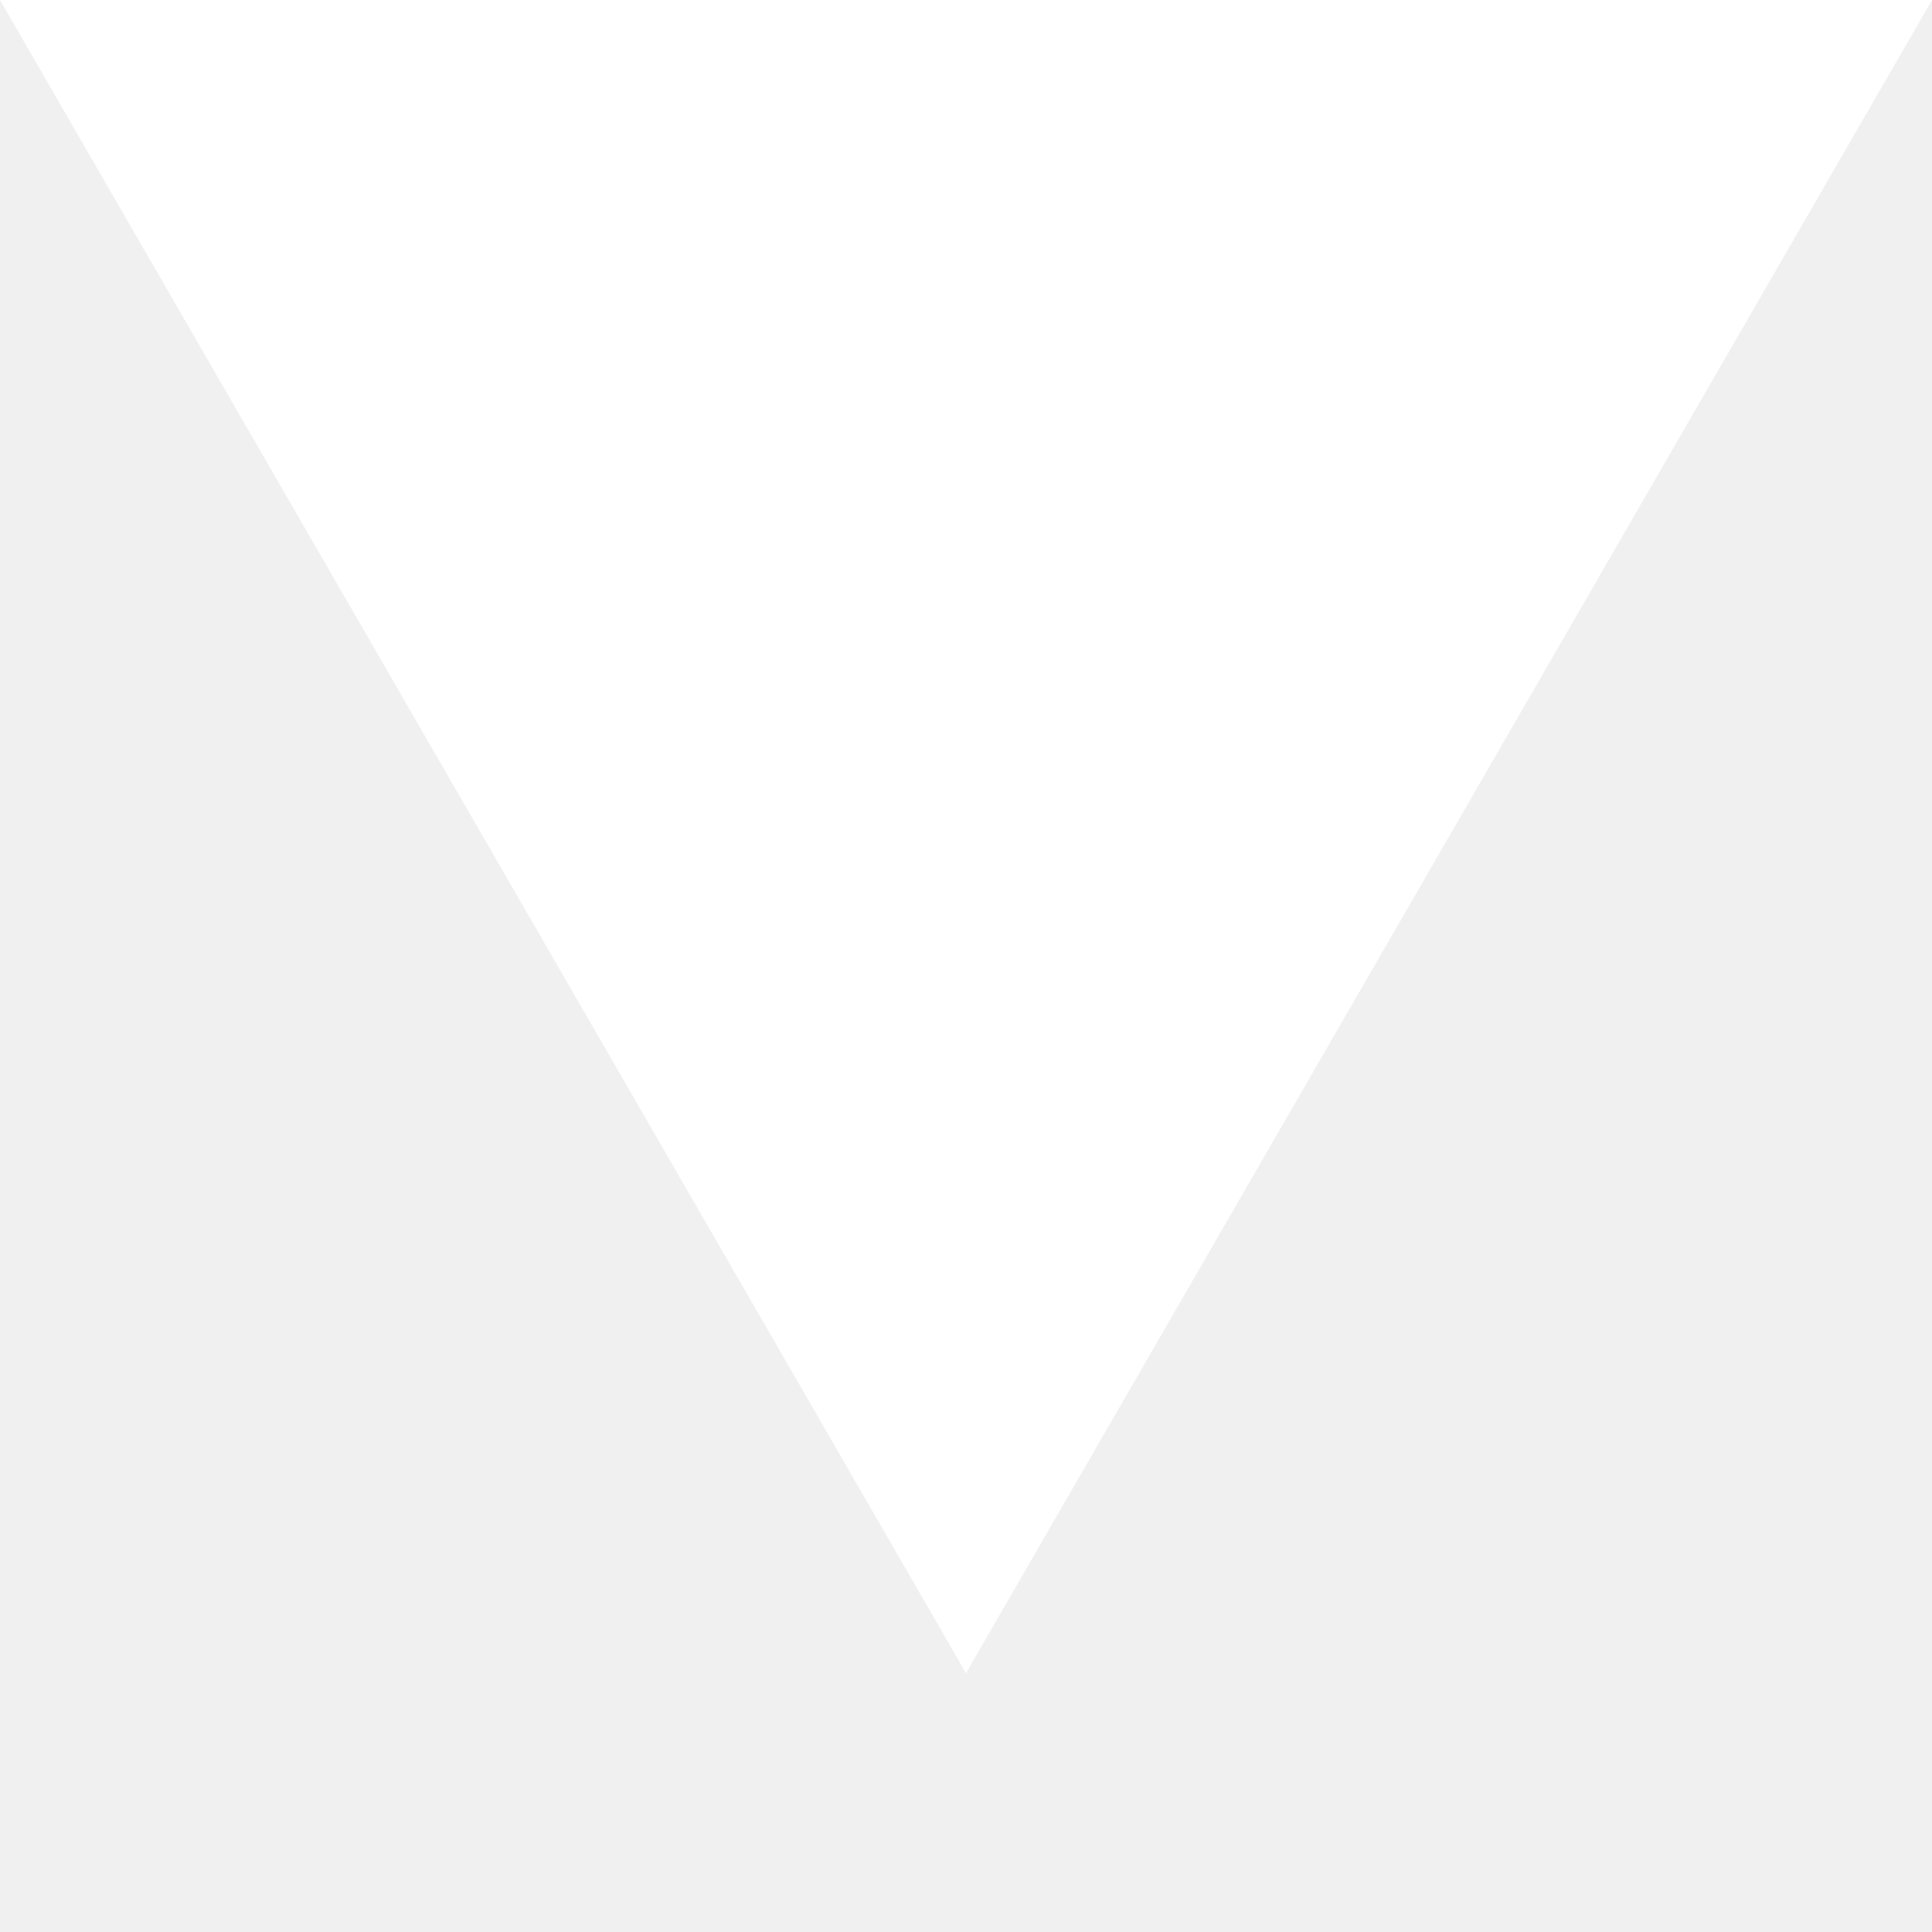
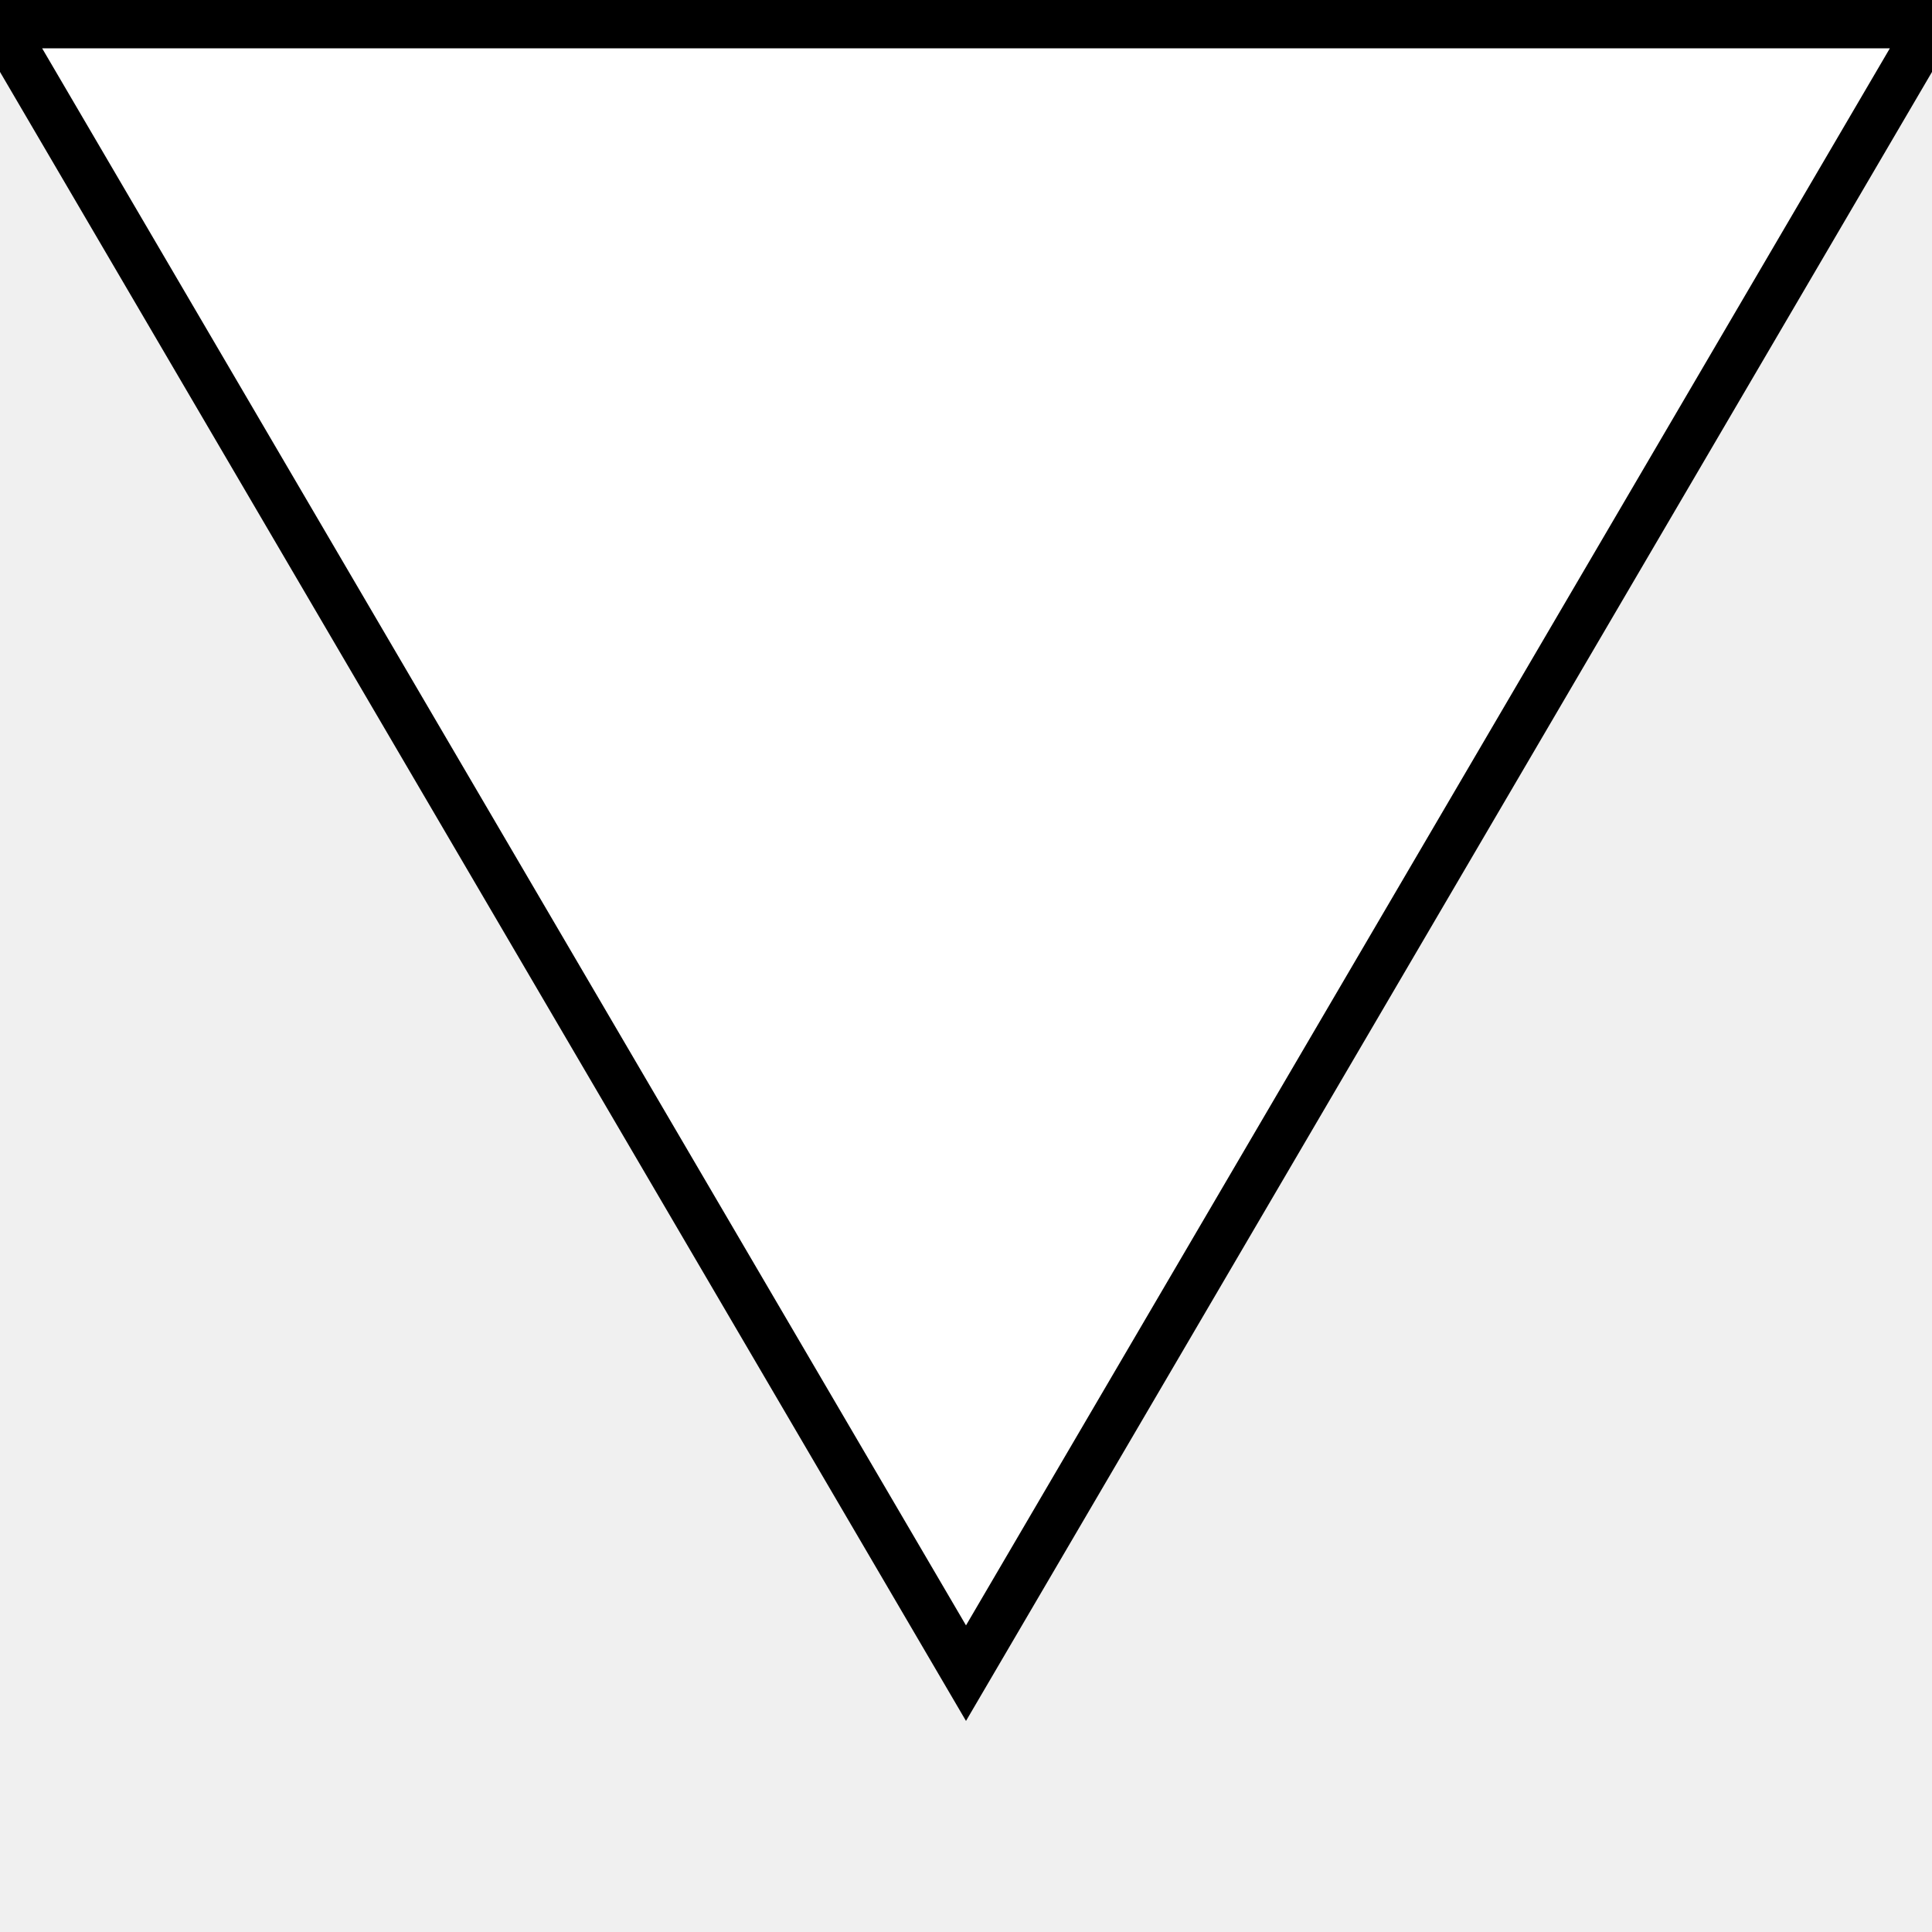
<svg xmlns="http://www.w3.org/2000/svg" viewBox="0 0 80 80">
-   <polygon points="0,0 80,0 40,69.282" fill="white" />
+   <polygon points="0,1 80,1 40,69.282" style="fill:white;stroke:black;stroke-width:2;fill-rule:nonzero;" />
</svg>
